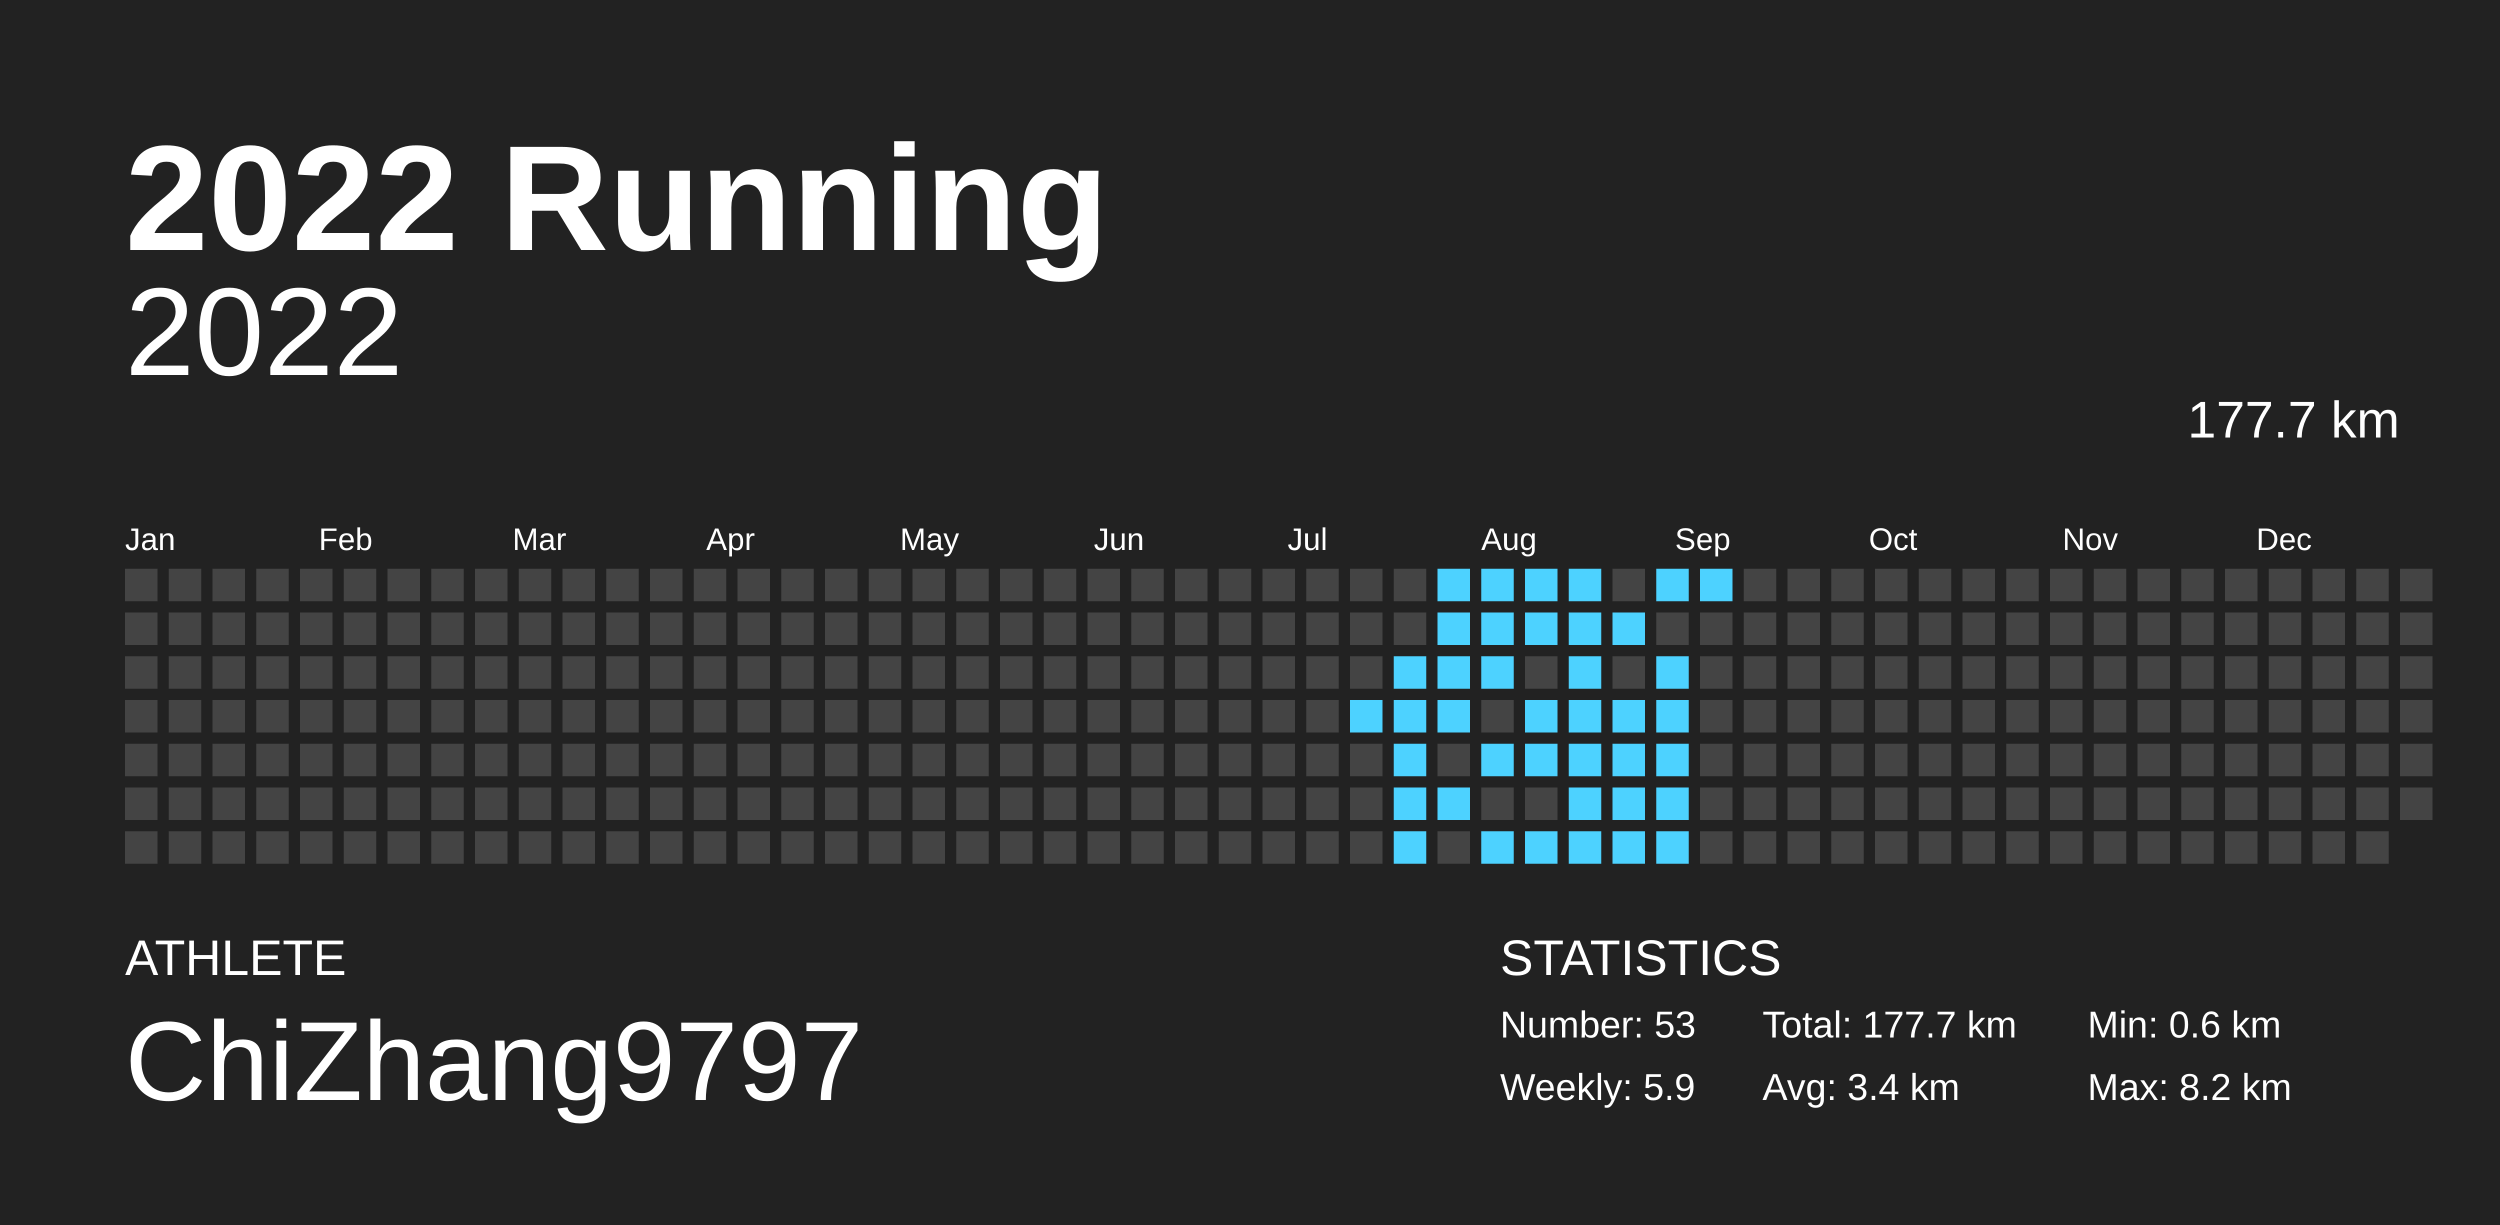
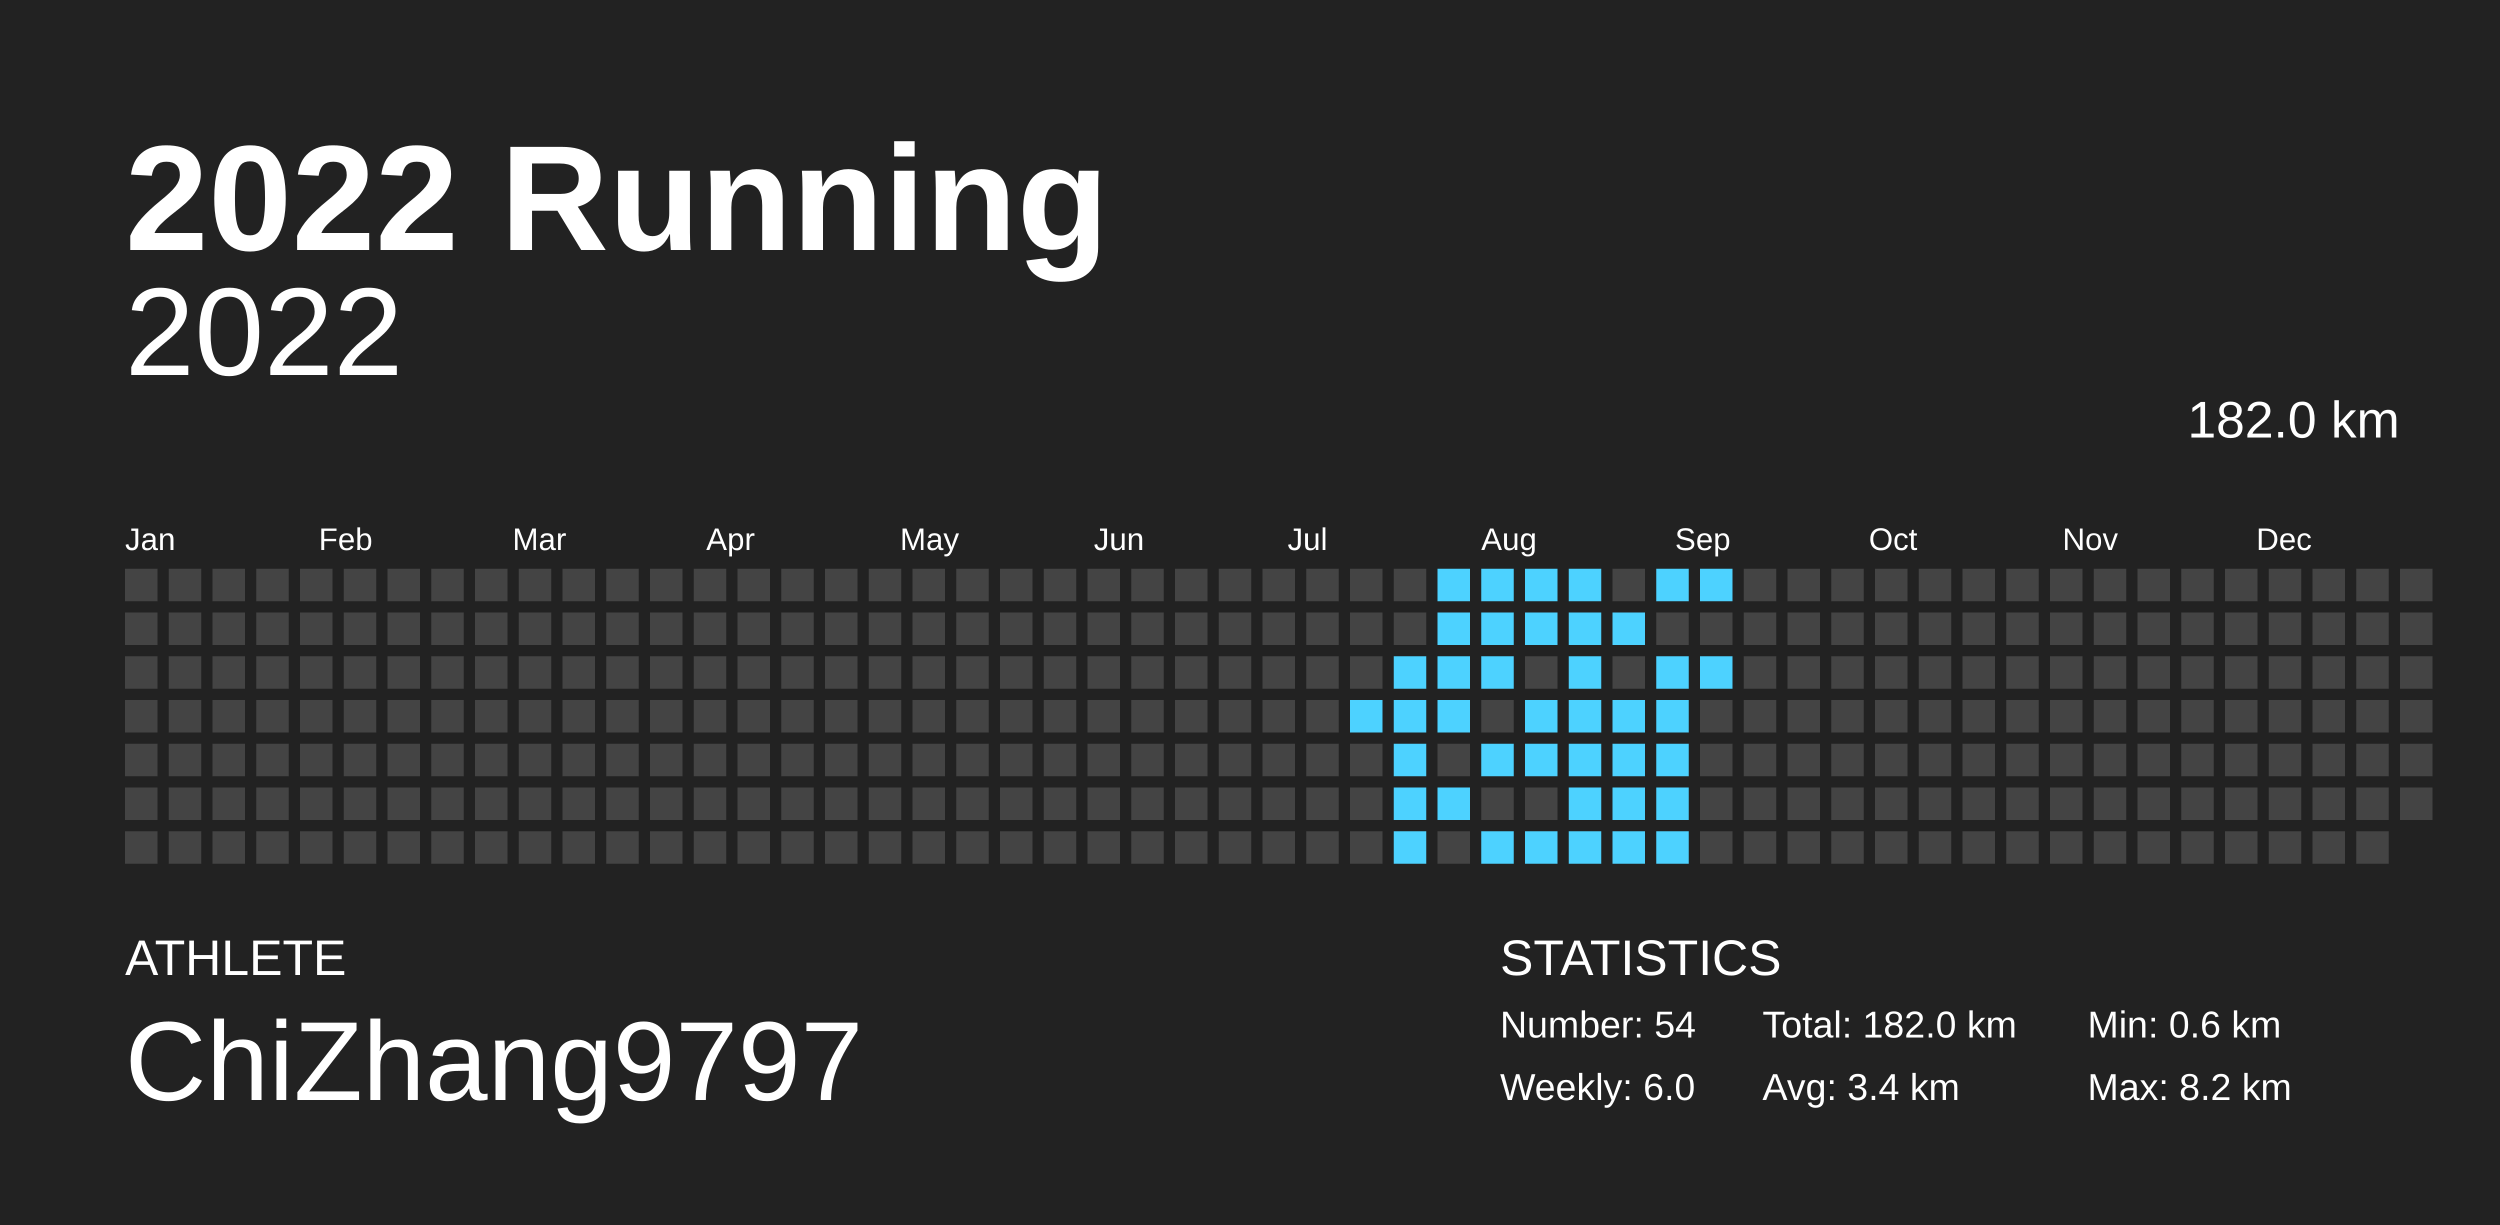
<svg xmlns="http://www.w3.org/2000/svg" baseProfile="full" height="98mm" version="1.1" viewBox="0,0,200,98" width="200mm">
  <defs />
  <rect fill="#222222" height="98" width="200" x="0" y="0" />
  <text fill="#FFFFFF" style="font-size:12px; font-family:Arial; font-weight:bold;" x="10" y="20">2022 Running</text>
  <text fill="#FFFFFF" style="font-size:4px; font-family:Arial" x="10" y="78">ATHLETE</text>
  <text fill="#FFFFFF" style="font-size:9px; font-family:Arial" x="10" y="88">ChiZhang9797</text>
  <text fill="#FFFFFF" style="font-size:4px; font-family:Arial" x="120" y="78">STATISTICS</text>
-   <text fill="#FFFFFF" style="font-size:3px; font-family:Arial" x="120" y="83">Number: 53</text>
-   <text fill="#FFFFFF" style="font-size:3px; font-family:Arial" x="120" y="88">Weekly: 5.9</text>
-   <text fill="#FFFFFF" style="font-size:3px; font-family:Arial" x="141" y="83">Total: 177.7 km</text>
+   <text fill="#FFFFFF" style="font-size:3px; font-family:Arial" x="120" y="83">Number: 54</text>
+   <text fill="#FFFFFF" style="font-size:3px; font-family:Arial" x="120" y="88">Weekly: 6.0</text>
+   <text fill="#FFFFFF" style="font-size:3px; font-family:Arial" x="141" y="83">Total: 182.0 km</text>
  <text fill="#FFFFFF" style="font-size:3px; font-family:Arial" x="141" y="88">Avg: 3.4 km</text>
  <text fill="#FFFFFF" style="font-size:3px; font-family:Arial" x="167" y="83">Min: 0.6 km</text>
  <text fill="#FFFFFF" style="font-size:3px; font-family:Arial" x="167" y="88">Max: 8.2 km</text>
  <text alignment-baseline="hanging" fill="#FFFFFF" style="font-size:10.0px; font-family:Arial;" x="10" y="30">2022</text>
-   <text alignment-baseline="hanging" fill="#FFFFFF" style="font-size:4.125px; font-family:Arial;" x="175" y="35">177.7 km</text>
+   <text alignment-baseline="hanging" fill="#FFFFFF" style="font-size:4.125px; font-family:Arial;" x="175" y="35">182.0 km</text>
  <text fill="#FFFFFF" style="font-size:2.5px; font-family:Arial" x="10.0" y="44">Jan</text>
  <text fill="#FFFFFF" style="font-size:2.5px; font-family:Arial" x="25.5" y="44">Feb</text>
  <text fill="#FFFFFF" style="font-size:2.5px; font-family:Arial" x="41.0" y="44">Mar</text>
  <text fill="#FFFFFF" style="font-size:2.5px; font-family:Arial" x="56.5" y="44">Apr</text>
  <text fill="#FFFFFF" style="font-size:2.5px; font-family:Arial" x="72.0" y="44">May</text>
  <text fill="#FFFFFF" style="font-size:2.5px; font-family:Arial" x="87.5" y="44">Jun</text>
  <text fill="#FFFFFF" style="font-size:2.5px; font-family:Arial" x="103.0" y="44">Jul</text>
  <text fill="#FFFFFF" style="font-size:2.5px; font-family:Arial" x="118.5" y="44">Aug</text>
  <text fill="#FFFFFF" style="font-size:2.5px; font-family:Arial" x="134.0" y="44">Sep</text>
  <text fill="#FFFFFF" style="font-size:2.5px; font-family:Arial" x="149.5" y="44">Oct</text>
  <text fill="#FFFFFF" style="font-size:2.5px; font-family:Arial" x="165.0" y="44">Nov</text>
  <text fill="#FFFFFF" style="font-size:2.5px; font-family:Arial" x="180.5" y="44">Dec</text>
  <rect fill="#444444" height="2.6" width="2.6" x="10.0" y="45.5" />
  <rect fill="#444444" height="2.6" width="2.6" x="10.0" y="49.0" />
  <rect fill="#444444" height="2.6" width="2.6" x="10.0" y="52.5" />
  <rect fill="#444444" height="2.6" width="2.6" x="10.0" y="56.0" />
  <rect fill="#444444" height="2.6" width="2.6" x="10.0" y="59.5" />
  <rect fill="#444444" height="2.6" width="2.6" x="10.0" y="63.0" />
  <rect fill="#444444" height="2.6" width="2.6" x="10.0" y="66.5" />
  <rect fill="#444444" height="2.6" width="2.6" x="13.5" y="45.5" />
  <rect fill="#444444" height="2.6" width="2.6" x="13.5" y="49.0" />
  <rect fill="#444444" height="2.6" width="2.6" x="13.5" y="52.5" />
  <rect fill="#444444" height="2.6" width="2.6" x="13.5" y="56.0" />
  <rect fill="#444444" height="2.6" width="2.6" x="13.5" y="59.5" />
  <rect fill="#444444" height="2.6" width="2.6" x="13.5" y="63.0" />
  <rect fill="#444444" height="2.6" width="2.6" x="13.5" y="66.5" />
  <rect fill="#444444" height="2.6" width="2.6" x="17.0" y="45.5" />
  <rect fill="#444444" height="2.6" width="2.6" x="17.0" y="49.0" />
  <rect fill="#444444" height="2.6" width="2.6" x="17.0" y="52.5" />
  <rect fill="#444444" height="2.6" width="2.6" x="17.0" y="56.0" />
  <rect fill="#444444" height="2.6" width="2.6" x="17.0" y="59.5" />
  <rect fill="#444444" height="2.6" width="2.6" x="17.0" y="63.0" />
  <rect fill="#444444" height="2.6" width="2.6" x="17.0" y="66.5" />
  <rect fill="#444444" height="2.6" width="2.6" x="20.5" y="45.5" />
  <rect fill="#444444" height="2.6" width="2.6" x="20.5" y="49.0" />
  <rect fill="#444444" height="2.6" width="2.6" x="20.5" y="52.5" />
  <rect fill="#444444" height="2.6" width="2.6" x="20.5" y="56.0" />
  <rect fill="#444444" height="2.6" width="2.6" x="20.5" y="59.5" />
  <rect fill="#444444" height="2.6" width="2.6" x="20.5" y="63.0" />
  <rect fill="#444444" height="2.6" width="2.6" x="20.5" y="66.5" />
  <rect fill="#444444" height="2.6" width="2.6" x="24.0" y="45.5" />
  <rect fill="#444444" height="2.6" width="2.6" x="24.0" y="49.0" />
  <rect fill="#444444" height="2.6" width="2.6" x="24.0" y="52.5" />
  <rect fill="#444444" height="2.6" width="2.6" x="24.0" y="56.0" />
  <rect fill="#444444" height="2.6" width="2.6" x="24.0" y="59.5" />
  <rect fill="#444444" height="2.6" width="2.6" x="24.0" y="63.0" />
  <rect fill="#444444" height="2.6" width="2.6" x="24.0" y="66.5" />
  <rect fill="#444444" height="2.6" width="2.6" x="27.5" y="45.5" />
  <rect fill="#444444" height="2.6" width="2.6" x="27.5" y="49.0" />
  <rect fill="#444444" height="2.6" width="2.6" x="27.5" y="52.5" />
  <rect fill="#444444" height="2.6" width="2.6" x="27.5" y="56.0" />
  <rect fill="#444444" height="2.6" width="2.6" x="27.5" y="59.5" />
  <rect fill="#444444" height="2.6" width="2.6" x="27.5" y="63.0" />
  <rect fill="#444444" height="2.6" width="2.6" x="27.5" y="66.5" />
  <rect fill="#444444" height="2.6" width="2.6" x="31.0" y="45.5" />
  <rect fill="#444444" height="2.6" width="2.6" x="31.0" y="49.0" />
  <rect fill="#444444" height="2.6" width="2.6" x="31.0" y="52.5" />
  <rect fill="#444444" height="2.6" width="2.6" x="31.0" y="56.0" />
  <rect fill="#444444" height="2.6" width="2.6" x="31.0" y="59.5" />
  <rect fill="#444444" height="2.6" width="2.6" x="31.0" y="63.0" />
  <rect fill="#444444" height="2.6" width="2.6" x="31.0" y="66.5" />
  <rect fill="#444444" height="2.6" width="2.6" x="34.5" y="45.5" />
  <rect fill="#444444" height="2.6" width="2.6" x="34.5" y="49.0" />
  <rect fill="#444444" height="2.6" width="2.6" x="34.5" y="52.5" />
  <rect fill="#444444" height="2.6" width="2.6" x="34.5" y="56.0" />
  <rect fill="#444444" height="2.6" width="2.6" x="34.5" y="59.5" />
  <rect fill="#444444" height="2.6" width="2.6" x="34.5" y="63.0" />
  <rect fill="#444444" height="2.6" width="2.6" x="34.5" y="66.5" />
  <rect fill="#444444" height="2.6" width="2.6" x="38.0" y="45.5" />
  <rect fill="#444444" height="2.6" width="2.6" x="38.0" y="49.0" />
  <rect fill="#444444" height="2.6" width="2.6" x="38.0" y="52.5" />
  <rect fill="#444444" height="2.6" width="2.6" x="38.0" y="56.0" />
  <rect fill="#444444" height="2.6" width="2.6" x="38.0" y="59.5" />
  <rect fill="#444444" height="2.6" width="2.6" x="38.0" y="63.0" />
  <rect fill="#444444" height="2.6" width="2.6" x="38.0" y="66.5" />
  <rect fill="#444444" height="2.6" width="2.6" x="41.5" y="45.5" />
  <rect fill="#444444" height="2.6" width="2.6" x="41.5" y="49.0" />
  <rect fill="#444444" height="2.6" width="2.6" x="41.5" y="52.5" />
  <rect fill="#444444" height="2.6" width="2.6" x="41.5" y="56.0" />
  <rect fill="#444444" height="2.6" width="2.6" x="41.5" y="59.5" />
  <rect fill="#444444" height="2.6" width="2.6" x="41.5" y="63.0" />
  <rect fill="#444444" height="2.6" width="2.6" x="41.5" y="66.5" />
  <rect fill="#444444" height="2.6" width="2.6" x="45.0" y="45.5" />
  <rect fill="#444444" height="2.6" width="2.6" x="45.0" y="49.0" />
  <rect fill="#444444" height="2.6" width="2.6" x="45.0" y="52.5" />
  <rect fill="#444444" height="2.6" width="2.6" x="45.0" y="56.0" />
  <rect fill="#444444" height="2.6" width="2.6" x="45.0" y="59.5" />
  <rect fill="#444444" height="2.6" width="2.6" x="45.0" y="63.0" />
  <rect fill="#444444" height="2.6" width="2.6" x="45.0" y="66.5" />
  <rect fill="#444444" height="2.6" width="2.6" x="48.5" y="45.5" />
  <rect fill="#444444" height="2.6" width="2.6" x="48.5" y="49.0" />
  <rect fill="#444444" height="2.6" width="2.6" x="48.5" y="52.5" />
  <rect fill="#444444" height="2.6" width="2.6" x="48.5" y="56.0" />
  <rect fill="#444444" height="2.6" width="2.6" x="48.5" y="59.5" />
  <rect fill="#444444" height="2.6" width="2.6" x="48.5" y="63.0" />
  <rect fill="#444444" height="2.6" width="2.6" x="48.5" y="66.5" />
  <rect fill="#444444" height="2.6" width="2.6" x="52.0" y="45.5" />
  <rect fill="#444444" height="2.6" width="2.6" x="52.0" y="49.0" />
  <rect fill="#444444" height="2.6" width="2.6" x="52.0" y="52.5" />
  <rect fill="#444444" height="2.6" width="2.6" x="52.0" y="56.0" />
  <rect fill="#444444" height="2.6" width="2.6" x="52.0" y="59.5" />
  <rect fill="#444444" height="2.6" width="2.6" x="52.0" y="63.0" />
  <rect fill="#444444" height="2.6" width="2.6" x="52.0" y="66.5" />
  <rect fill="#444444" height="2.6" width="2.6" x="55.5" y="45.5" />
  <rect fill="#444444" height="2.6" width="2.6" x="55.5" y="49.0" />
  <rect fill="#444444" height="2.6" width="2.6" x="55.5" y="52.5" />
  <rect fill="#444444" height="2.6" width="2.6" x="55.5" y="56.0" />
  <rect fill="#444444" height="2.6" width="2.6" x="55.5" y="59.5" />
  <rect fill="#444444" height="2.6" width="2.6" x="55.5" y="63.0" />
  <rect fill="#444444" height="2.6" width="2.6" x="55.5" y="66.5" />
  <rect fill="#444444" height="2.6" width="2.6" x="59.0" y="45.5" />
  <rect fill="#444444" height="2.6" width="2.6" x="59.0" y="49.0" />
  <rect fill="#444444" height="2.6" width="2.6" x="59.0" y="52.5" />
  <rect fill="#444444" height="2.6" width="2.6" x="59.0" y="56.0" />
  <rect fill="#444444" height="2.6" width="2.6" x="59.0" y="59.5" />
  <rect fill="#444444" height="2.6" width="2.6" x="59.0" y="63.0" />
  <rect fill="#444444" height="2.6" width="2.6" x="59.0" y="66.5" />
  <rect fill="#444444" height="2.6" width="2.6" x="62.5" y="45.5" />
  <rect fill="#444444" height="2.6" width="2.6" x="62.5" y="49.0" />
  <rect fill="#444444" height="2.6" width="2.6" x="62.5" y="52.5" />
  <rect fill="#444444" height="2.6" width="2.6" x="62.5" y="56.0" />
  <rect fill="#444444" height="2.6" width="2.6" x="62.5" y="59.5" />
  <rect fill="#444444" height="2.6" width="2.6" x="62.5" y="63.0" />
  <rect fill="#444444" height="2.6" width="2.6" x="62.5" y="66.5" />
  <rect fill="#444444" height="2.6" width="2.6" x="66.0" y="45.5" />
  <rect fill="#444444" height="2.6" width="2.6" x="66.0" y="49.0" />
  <rect fill="#444444" height="2.6" width="2.6" x="66.0" y="52.5" />
  <rect fill="#444444" height="2.6" width="2.6" x="66.0" y="56.0" />
  <rect fill="#444444" height="2.6" width="2.6" x="66.0" y="59.5" />
  <rect fill="#444444" height="2.6" width="2.6" x="66.0" y="63.0" />
  <rect fill="#444444" height="2.6" width="2.6" x="66.0" y="66.5" />
  <rect fill="#444444" height="2.6" width="2.6" x="69.5" y="45.5" />
  <rect fill="#444444" height="2.6" width="2.6" x="69.5" y="49.0" />
  <rect fill="#444444" height="2.6" width="2.6" x="69.5" y="52.5" />
  <rect fill="#444444" height="2.6" width="2.6" x="69.5" y="56.0" />
  <rect fill="#444444" height="2.6" width="2.6" x="69.5" y="59.5" />
  <rect fill="#444444" height="2.6" width="2.6" x="69.5" y="63.0" />
  <rect fill="#444444" height="2.6" width="2.6" x="69.5" y="66.5" />
  <rect fill="#444444" height="2.6" width="2.6" x="73.0" y="45.5" />
  <rect fill="#444444" height="2.6" width="2.6" x="73.0" y="49.0" />
  <rect fill="#444444" height="2.6" width="2.6" x="73.0" y="52.5" />
  <rect fill="#444444" height="2.6" width="2.6" x="73.0" y="56.0" />
  <rect fill="#444444" height="2.6" width="2.6" x="73.0" y="59.5" />
  <rect fill="#444444" height="2.6" width="2.6" x="73.0" y="63.0" />
  <rect fill="#444444" height="2.6" width="2.6" x="73.0" y="66.5" />
  <rect fill="#444444" height="2.6" width="2.6" x="76.5" y="45.5" />
  <rect fill="#444444" height="2.6" width="2.6" x="76.5" y="49.0" />
  <rect fill="#444444" height="2.6" width="2.6" x="76.5" y="52.5" />
  <rect fill="#444444" height="2.6" width="2.6" x="76.5" y="56.0" />
  <rect fill="#444444" height="2.6" width="2.6" x="76.5" y="59.5" />
  <rect fill="#444444" height="2.6" width="2.6" x="76.5" y="63.0" />
  <rect fill="#444444" height="2.6" width="2.6" x="76.5" y="66.5" />
  <rect fill="#444444" height="2.6" width="2.6" x="80.0" y="45.5" />
  <rect fill="#444444" height="2.6" width="2.6" x="80.0" y="49.0" />
  <rect fill="#444444" height="2.6" width="2.6" x="80.0" y="52.5" />
  <rect fill="#444444" height="2.6" width="2.6" x="80.0" y="56.0" />
  <rect fill="#444444" height="2.6" width="2.6" x="80.0" y="59.5" />
  <rect fill="#444444" height="2.6" width="2.6" x="80.0" y="63.0" />
  <rect fill="#444444" height="2.6" width="2.6" x="80.0" y="66.5" />
  <rect fill="#444444" height="2.6" width="2.6" x="83.5" y="45.5" />
  <rect fill="#444444" height="2.6" width="2.6" x="83.5" y="49.0" />
  <rect fill="#444444" height="2.6" width="2.6" x="83.5" y="52.5" />
  <rect fill="#444444" height="2.6" width="2.6" x="83.5" y="56.0" />
  <rect fill="#444444" height="2.6" width="2.6" x="83.5" y="59.5" />
  <rect fill="#444444" height="2.6" width="2.6" x="83.5" y="63.0" />
  <rect fill="#444444" height="2.6" width="2.6" x="83.5" y="66.5" />
  <rect fill="#444444" height="2.6" width="2.6" x="87.0" y="45.5" />
  <rect fill="#444444" height="2.6" width="2.6" x="87.0" y="49.0" />
  <rect fill="#444444" height="2.6" width="2.6" x="87.0" y="52.5" />
  <rect fill="#444444" height="2.6" width="2.6" x="87.0" y="56.0" />
  <rect fill="#444444" height="2.6" width="2.6" x="87.0" y="59.5" />
  <rect fill="#444444" height="2.6" width="2.6" x="87.0" y="63.0" />
  <rect fill="#444444" height="2.6" width="2.6" x="87.0" y="66.5" />
  <rect fill="#444444" height="2.6" width="2.6" x="90.5" y="45.5" />
  <rect fill="#444444" height="2.6" width="2.6" x="90.5" y="49.0" />
  <rect fill="#444444" height="2.6" width="2.6" x="90.5" y="52.5" />
  <rect fill="#444444" height="2.6" width="2.6" x="90.5" y="56.0" />
  <rect fill="#444444" height="2.6" width="2.6" x="90.5" y="59.5" />
  <rect fill="#444444" height="2.6" width="2.6" x="90.5" y="63.0" />
  <rect fill="#444444" height="2.6" width="2.6" x="90.5" y="66.5" />
  <rect fill="#444444" height="2.6" width="2.6" x="94.0" y="45.5" />
  <rect fill="#444444" height="2.6" width="2.6" x="94.0" y="49.0" />
  <rect fill="#444444" height="2.6" width="2.6" x="94.0" y="52.5" />
  <rect fill="#444444" height="2.6" width="2.6" x="94.0" y="56.0" />
  <rect fill="#444444" height="2.6" width="2.6" x="94.0" y="59.5" />
  <rect fill="#444444" height="2.6" width="2.6" x="94.0" y="63.0" />
  <rect fill="#444444" height="2.6" width="2.6" x="94.0" y="66.5" />
  <rect fill="#444444" height="2.6" width="2.6" x="97.5" y="45.5" />
  <rect fill="#444444" height="2.6" width="2.6" x="97.5" y="49.0" />
  <rect fill="#444444" height="2.6" width="2.6" x="97.5" y="52.5" />
  <rect fill="#444444" height="2.6" width="2.6" x="97.5" y="56.0" />
  <rect fill="#444444" height="2.6" width="2.6" x="97.5" y="59.5" />
  <rect fill="#444444" height="2.6" width="2.6" x="97.5" y="63.0" />
  <rect fill="#444444" height="2.6" width="2.6" x="97.5" y="66.5" />
  <rect fill="#444444" height="2.6" width="2.6" x="101.0" y="45.5" />
  <rect fill="#444444" height="2.6" width="2.6" x="101.0" y="49.0" />
  <rect fill="#444444" height="2.6" width="2.6" x="101.0" y="52.5" />
  <rect fill="#444444" height="2.6" width="2.6" x="101.0" y="56.0" />
  <rect fill="#444444" height="2.6" width="2.6" x="101.0" y="59.5" />
  <rect fill="#444444" height="2.6" width="2.6" x="101.0" y="63.0" />
  <rect fill="#444444" height="2.6" width="2.6" x="101.0" y="66.5" />
  <rect fill="#444444" height="2.6" width="2.6" x="104.5" y="45.5" />
  <rect fill="#444444" height="2.6" width="2.6" x="104.5" y="49.0" />
  <rect fill="#444444" height="2.6" width="2.6" x="104.5" y="52.5" />
  <rect fill="#444444" height="2.6" width="2.6" x="104.5" y="56.0" />
  <rect fill="#444444" height="2.6" width="2.6" x="104.5" y="59.5" />
  <rect fill="#444444" height="2.6" width="2.6" x="104.5" y="63.0" />
  <rect fill="#444444" height="2.6" width="2.6" x="104.5" y="66.5" />
  <rect fill="#444444" height="2.6" width="2.6" x="108.0" y="45.5" />
  <rect fill="#444444" height="2.6" width="2.6" x="108.0" y="49.0" />
  <rect fill="#444444" height="2.6" width="2.6" x="108.0" y="52.5" />
  <rect fill="#4dd2ff" height="2.6" width="2.6" x="108.0" y="56.0" />
  <rect fill="#444444" height="2.6" width="2.6" x="108.0" y="59.5" />
  <rect fill="#444444" height="2.6" width="2.6" x="108.0" y="63.0" />
  <rect fill="#444444" height="2.6" width="2.6" x="108.0" y="66.5" />
  <rect fill="#444444" height="2.6" width="2.6" x="111.5" y="45.5" />
  <rect fill="#444444" height="2.6" width="2.6" x="111.5" y="49.0" />
  <rect fill="#4dd2ff" height="2.6" width="2.6" x="111.5" y="52.5" />
  <rect fill="#4dd2ff" height="2.6" width="2.6" x="111.5" y="56.0" />
  <rect fill="#4dd2ff" height="2.6" width="2.6" x="111.5" y="59.5" />
  <rect fill="#4dd2ff" height="2.6" width="2.6" x="111.5" y="63.0" />
  <rect fill="#4dd2ff" height="2.6" width="2.6" x="111.5" y="66.5" />
  <rect fill="#4dd2ff" height="2.6" width="2.6" x="115.0" y="45.5" />
  <rect fill="#4dd2ff" height="2.6" width="2.6" x="115.0" y="49.0" />
  <rect fill="#4dd2ff" height="2.6" width="2.6" x="115.0" y="52.5" />
  <rect fill="#4dd2ff" height="2.6" width="2.6" x="115.0" y="56.0" />
  <rect fill="#444444" height="2.6" width="2.6" x="115.0" y="59.5" />
  <rect fill="#4dd2ff" height="2.6" width="2.6" x="115.0" y="63.0" />
  <rect fill="#444444" height="2.6" width="2.6" x="115.0" y="66.5" />
  <rect fill="#4dd2ff" height="2.6" width="2.6" x="118.5" y="45.5" />
  <rect fill="#4dd2ff" height="2.6" width="2.6" x="118.5" y="49.0" />
  <rect fill="#4dd2ff" height="2.6" width="2.6" x="118.5" y="52.5" />
  <rect fill="#444444" height="2.6" width="2.6" x="118.5" y="56.0" />
  <rect fill="#4dd2ff" height="2.6" width="2.6" x="118.5" y="59.5" />
  <rect fill="#444444" height="2.6" width="2.6" x="118.5" y="63.0" />
  <rect fill="#4dd2ff" height="2.6" width="2.6" x="118.5" y="66.5" />
  <rect fill="#4dd2ff" height="2.6" width="2.6" x="122.0" y="45.5" />
  <rect fill="#4dd2ff" height="2.6" width="2.6" x="122.0" y="49.0" />
  <rect fill="#444444" height="2.6" width="2.6" x="122.0" y="52.5" />
  <rect fill="#4dd2ff" height="2.6" width="2.6" x="122.0" y="56.0" />
  <rect fill="#4dd2ff" height="2.6" width="2.6" x="122.0" y="59.5" />
  <rect fill="#444444" height="2.6" width="2.6" x="122.0" y="63.0" />
  <rect fill="#4dd2ff" height="2.6" width="2.6" x="122.0" y="66.5" />
  <rect fill="#4dd2ff" height="2.6" width="2.6" x="125.5" y="45.5" />
  <rect fill="#4dd2ff" height="2.6" width="2.6" x="125.5" y="49.0" />
  <rect fill="#4dd2ff" height="2.6" width="2.6" x="125.5" y="52.5" />
  <rect fill="#4dd2ff" height="2.6" width="2.6" x="125.5" y="56.0" />
  <rect fill="#4dd2ff" height="2.6" width="2.6" x="125.5" y="59.5" />
  <rect fill="#4dd2ff" height="2.6" width="2.6" x="125.5" y="63.0" />
  <rect fill="#4dd2ff" height="2.6" width="2.6" x="125.5" y="66.5" />
  <rect fill="#444444" height="2.6" width="2.6" x="129.0" y="45.5" />
  <rect fill="#4dd2ff" height="2.6" width="2.6" x="129.0" y="49.0" />
  <rect fill="#444444" height="2.6" width="2.6" x="129.0" y="52.5" />
  <rect fill="#4dd2ff" height="2.6" width="2.6" x="129.0" y="56.0" />
  <rect fill="#4dd2ff" height="2.6" width="2.6" x="129.0" y="59.5" />
  <rect fill="#4dd2ff" height="2.6" width="2.6" x="129.0" y="63.0" />
  <rect fill="#4dd2ff" height="2.6" width="2.6" x="129.0" y="66.5" />
  <rect fill="#4dd2ff" height="2.6" width="2.6" x="132.5" y="45.5" />
  <rect fill="#444444" height="2.6" width="2.6" x="132.5" y="49.0" />
  <rect fill="#4dd2ff" height="2.6" width="2.6" x="132.5" y="52.5" />
  <rect fill="#4dd2ff" height="2.6" width="2.6" x="132.5" y="56.0" />
  <rect fill="#4dd2ff" height="2.6" width="2.6" x="132.5" y="59.5" />
  <rect fill="#4dd2ff" height="2.6" width="2.6" x="132.5" y="63.0" />
  <rect fill="#4dd2ff" height="2.6" width="2.6" x="132.5" y="66.5" />
  <rect fill="#4dd2ff" height="2.6" width="2.6" x="136.0" y="45.5" />
  <rect fill="#444444" height="2.6" width="2.6" x="136.0" y="49.0" />
-   <rect fill="#444444" height="2.6" width="2.6" x="136.0" y="52.5" />
+   <rect fill="#4dd2ff" height="2.6" width="2.6" x="136.0" y="52.5" />
  <rect fill="#444444" height="2.6" width="2.6" x="136.0" y="56.0" />
  <rect fill="#444444" height="2.6" width="2.6" x="136.0" y="59.5" />
  <rect fill="#444444" height="2.6" width="2.6" x="136.0" y="63.0" />
  <rect fill="#444444" height="2.6" width="2.6" x="136.0" y="66.5" />
  <rect fill="#444444" height="2.6" width="2.6" x="139.5" y="45.5" />
  <rect fill="#444444" height="2.6" width="2.6" x="139.5" y="49.0" />
  <rect fill="#444444" height="2.6" width="2.6" x="139.5" y="52.5" />
  <rect fill="#444444" height="2.6" width="2.6" x="139.5" y="56.0" />
  <rect fill="#444444" height="2.6" width="2.6" x="139.5" y="59.5" />
  <rect fill="#444444" height="2.6" width="2.6" x="139.5" y="63.0" />
  <rect fill="#444444" height="2.6" width="2.6" x="139.5" y="66.5" />
  <rect fill="#444444" height="2.6" width="2.6" x="143.0" y="45.5" />
  <rect fill="#444444" height="2.6" width="2.6" x="143.0" y="49.0" />
  <rect fill="#444444" height="2.6" width="2.6" x="143.0" y="52.5" />
  <rect fill="#444444" height="2.6" width="2.6" x="143.0" y="56.0" />
  <rect fill="#444444" height="2.6" width="2.6" x="143.0" y="59.5" />
  <rect fill="#444444" height="2.6" width="2.6" x="143.0" y="63.0" />
  <rect fill="#444444" height="2.6" width="2.6" x="143.0" y="66.5" />
  <rect fill="#444444" height="2.6" width="2.6" x="146.5" y="45.5" />
  <rect fill="#444444" height="2.6" width="2.6" x="146.5" y="49.0" />
  <rect fill="#444444" height="2.6" width="2.6" x="146.5" y="52.5" />
  <rect fill="#444444" height="2.6" width="2.6" x="146.5" y="56.0" />
  <rect fill="#444444" height="2.6" width="2.6" x="146.5" y="59.5" />
  <rect fill="#444444" height="2.6" width="2.6" x="146.5" y="63.0" />
  <rect fill="#444444" height="2.6" width="2.6" x="146.5" y="66.5" />
  <rect fill="#444444" height="2.6" width="2.6" x="150.0" y="45.5" />
  <rect fill="#444444" height="2.6" width="2.6" x="150.0" y="49.0" />
  <rect fill="#444444" height="2.6" width="2.6" x="150.0" y="52.5" />
  <rect fill="#444444" height="2.6" width="2.6" x="150.0" y="56.0" />
  <rect fill="#444444" height="2.6" width="2.6" x="150.0" y="59.5" />
  <rect fill="#444444" height="2.6" width="2.6" x="150.0" y="63.0" />
  <rect fill="#444444" height="2.6" width="2.6" x="150.0" y="66.5" />
  <rect fill="#444444" height="2.6" width="2.6" x="153.5" y="45.5" />
  <rect fill="#444444" height="2.6" width="2.6" x="153.5" y="49.0" />
  <rect fill="#444444" height="2.6" width="2.6" x="153.5" y="52.5" />
  <rect fill="#444444" height="2.6" width="2.6" x="153.5" y="56.0" />
  <rect fill="#444444" height="2.6" width="2.6" x="153.5" y="59.5" />
  <rect fill="#444444" height="2.6" width="2.6" x="153.5" y="63.0" />
  <rect fill="#444444" height="2.6" width="2.6" x="153.5" y="66.5" />
  <rect fill="#444444" height="2.6" width="2.6" x="157.0" y="45.5" />
  <rect fill="#444444" height="2.6" width="2.6" x="157.0" y="49.0" />
  <rect fill="#444444" height="2.6" width="2.6" x="157.0" y="52.5" />
  <rect fill="#444444" height="2.6" width="2.6" x="157.0" y="56.0" />
  <rect fill="#444444" height="2.6" width="2.6" x="157.0" y="59.5" />
  <rect fill="#444444" height="2.6" width="2.6" x="157.0" y="63.0" />
  <rect fill="#444444" height="2.6" width="2.6" x="157.0" y="66.5" />
  <rect fill="#444444" height="2.6" width="2.6" x="160.5" y="45.5" />
  <rect fill="#444444" height="2.6" width="2.6" x="160.5" y="49.0" />
  <rect fill="#444444" height="2.6" width="2.6" x="160.5" y="52.5" />
  <rect fill="#444444" height="2.6" width="2.6" x="160.5" y="56.0" />
  <rect fill="#444444" height="2.6" width="2.6" x="160.5" y="59.5" />
  <rect fill="#444444" height="2.6" width="2.6" x="160.5" y="63.0" />
  <rect fill="#444444" height="2.6" width="2.6" x="160.5" y="66.5" />
  <rect fill="#444444" height="2.6" width="2.6" x="164.0" y="45.5" />
  <rect fill="#444444" height="2.6" width="2.6" x="164.0" y="49.0" />
  <rect fill="#444444" height="2.6" width="2.6" x="164.0" y="52.5" />
  <rect fill="#444444" height="2.6" width="2.6" x="164.0" y="56.0" />
  <rect fill="#444444" height="2.6" width="2.6" x="164.0" y="59.5" />
  <rect fill="#444444" height="2.6" width="2.6" x="164.0" y="63.0" />
  <rect fill="#444444" height="2.6" width="2.6" x="164.0" y="66.5" />
  <rect fill="#444444" height="2.6" width="2.6" x="167.5" y="45.5" />
  <rect fill="#444444" height="2.6" width="2.6" x="167.5" y="49.0" />
  <rect fill="#444444" height="2.6" width="2.6" x="167.5" y="52.5" />
  <rect fill="#444444" height="2.6" width="2.6" x="167.5" y="56.0" />
  <rect fill="#444444" height="2.6" width="2.6" x="167.5" y="59.5" />
  <rect fill="#444444" height="2.6" width="2.6" x="167.5" y="63.0" />
  <rect fill="#444444" height="2.6" width="2.6" x="167.5" y="66.5" />
  <rect fill="#444444" height="2.6" width="2.6" x="171.0" y="45.5" />
  <rect fill="#444444" height="2.6" width="2.6" x="171.0" y="49.0" />
  <rect fill="#444444" height="2.6" width="2.6" x="171.0" y="52.5" />
  <rect fill="#444444" height="2.6" width="2.6" x="171.0" y="56.0" />
  <rect fill="#444444" height="2.6" width="2.6" x="171.0" y="59.5" />
  <rect fill="#444444" height="2.6" width="2.6" x="171.0" y="63.0" />
  <rect fill="#444444" height="2.6" width="2.6" x="171.0" y="66.5" />
  <rect fill="#444444" height="2.6" width="2.6" x="174.5" y="45.5" />
  <rect fill="#444444" height="2.6" width="2.6" x="174.5" y="49.0" />
  <rect fill="#444444" height="2.6" width="2.6" x="174.5" y="52.5" />
  <rect fill="#444444" height="2.6" width="2.6" x="174.5" y="56.0" />
  <rect fill="#444444" height="2.6" width="2.6" x="174.5" y="59.5" />
  <rect fill="#444444" height="2.6" width="2.6" x="174.5" y="63.0" />
  <rect fill="#444444" height="2.6" width="2.6" x="174.5" y="66.5" />
  <rect fill="#444444" height="2.6" width="2.6" x="178.0" y="45.5" />
  <rect fill="#444444" height="2.6" width="2.6" x="178.0" y="49.0" />
  <rect fill="#444444" height="2.6" width="2.6" x="178.0" y="52.5" />
  <rect fill="#444444" height="2.6" width="2.6" x="178.0" y="56.0" />
  <rect fill="#444444" height="2.6" width="2.6" x="178.0" y="59.5" />
  <rect fill="#444444" height="2.6" width="2.6" x="178.0" y="63.0" />
  <rect fill="#444444" height="2.6" width="2.6" x="178.0" y="66.5" />
  <rect fill="#444444" height="2.6" width="2.6" x="181.5" y="45.5" />
  <rect fill="#444444" height="2.6" width="2.6" x="181.5" y="49.0" />
  <rect fill="#444444" height="2.6" width="2.6" x="181.5" y="52.5" />
  <rect fill="#444444" height="2.6" width="2.6" x="181.5" y="56.0" />
  <rect fill="#444444" height="2.6" width="2.6" x="181.5" y="59.5" />
  <rect fill="#444444" height="2.6" width="2.6" x="181.5" y="63.0" />
  <rect fill="#444444" height="2.6" width="2.6" x="181.5" y="66.5" />
  <rect fill="#444444" height="2.6" width="2.6" x="185.0" y="45.5" />
  <rect fill="#444444" height="2.6" width="2.6" x="185.0" y="49.0" />
  <rect fill="#444444" height="2.6" width="2.6" x="185.0" y="52.5" />
  <rect fill="#444444" height="2.6" width="2.6" x="185.0" y="56.0" />
  <rect fill="#444444" height="2.6" width="2.6" x="185.0" y="59.5" />
  <rect fill="#444444" height="2.6" width="2.6" x="185.0" y="63.0" />
  <rect fill="#444444" height="2.6" width="2.6" x="185.0" y="66.5" />
  <rect fill="#444444" height="2.6" width="2.6" x="188.5" y="45.5" />
  <rect fill="#444444" height="2.6" width="2.6" x="188.5" y="49.0" />
  <rect fill="#444444" height="2.6" width="2.6" x="188.5" y="52.5" />
  <rect fill="#444444" height="2.6" width="2.6" x="188.5" y="56.0" />
  <rect fill="#444444" height="2.6" width="2.6" x="188.5" y="59.5" />
  <rect fill="#444444" height="2.6" width="2.6" x="188.5" y="63.0" />
  <rect fill="#444444" height="2.6" width="2.6" x="188.5" y="66.5" />
  <rect fill="#444444" height="2.6" width="2.6" x="192.0" y="45.5" />
  <rect fill="#444444" height="2.6" width="2.6" x="192.0" y="49.0" />
  <rect fill="#444444" height="2.6" width="2.6" x="192.0" y="52.5" />
  <rect fill="#444444" height="2.6" width="2.6" x="192.0" y="56.0" />
  <rect fill="#444444" height="2.6" width="2.6" x="192.0" y="59.5" />
  <rect fill="#444444" height="2.6" width="2.6" x="192.0" y="63.0" />
</svg>
